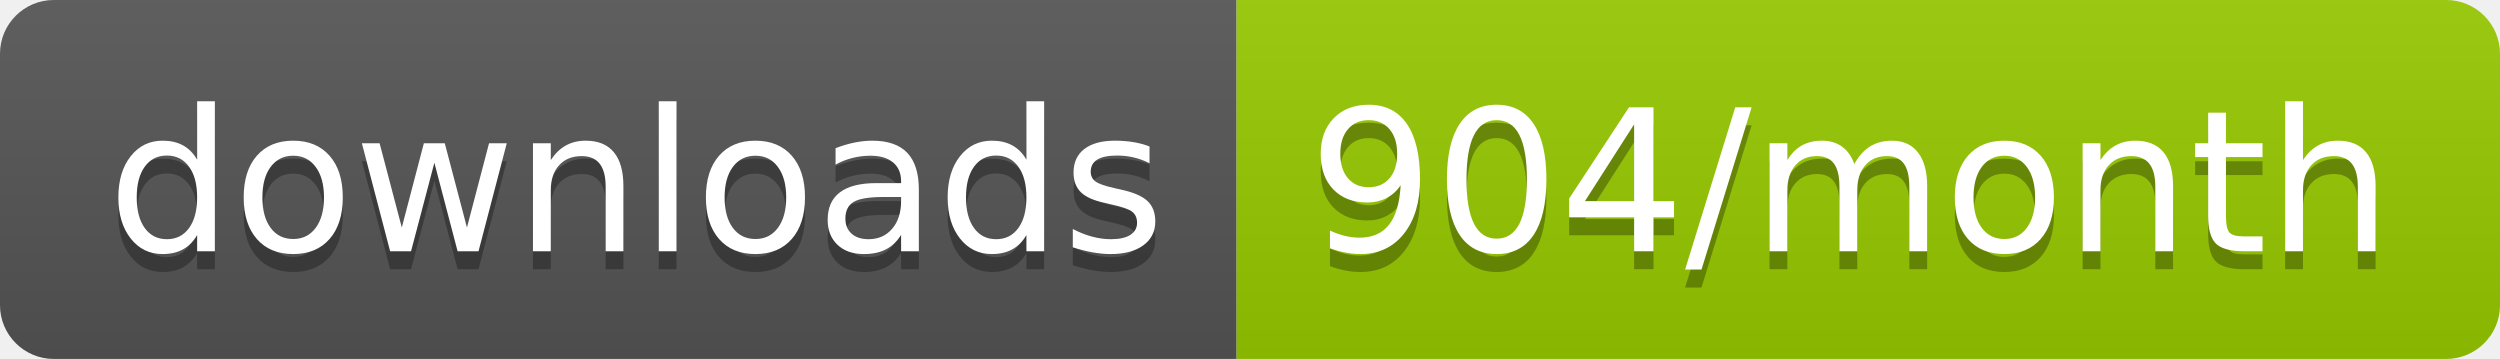
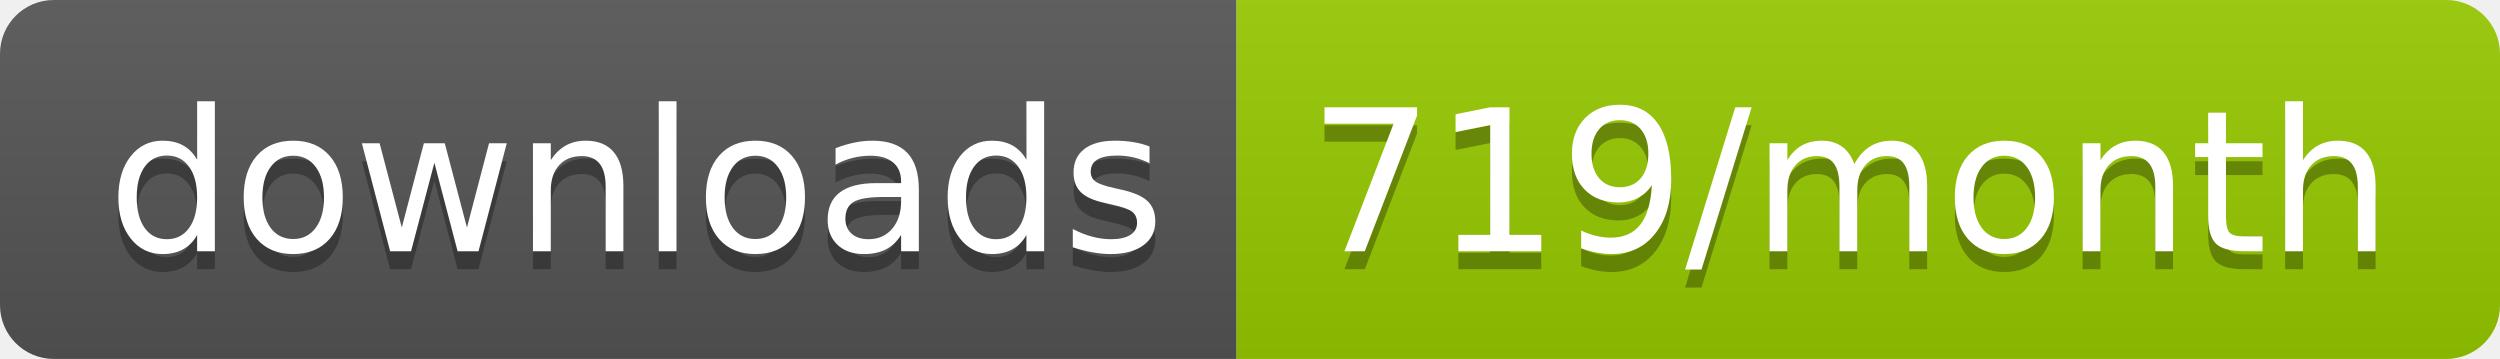
<svg xmlns="http://www.w3.org/2000/svg" width="139.3" height="20">
  <linearGradient id="smooth" x2="0" y2="100%">
    <stop offset="0" stop-color="#bbb" stop-opacity=".1" />
    <stop offset="1" stop-opacity=".1" />
  </linearGradient>
  <clipPath id="round">
    <rect width="139.3" height="20" rx="3" fill="#fff" />
  </clipPath>
  <g clip-path="url(#round)">
    <rect width="68.9" height="20" fill="#555" />
    <rect x="68.9" width="70.4" height="20" fill="#97CA00" />
    <rect width="139.3" height="20" fill="url(#smooth)" />
  </g>
  <g fill="#fff" text-anchor="middle" font-family="DejaVu Sans,Verdana,Geneva,sans-serif" font-size="110">
    <text x="354.5" y="150" fill="#010101" fill-opacity=".3" transform="scale(0.1)" textLength="589.0" lengthAdjust="spacing">downloads</text>
    <text x="354.5" y="140" transform="scale(0.1)" textLength="589.0" lengthAdjust="spacing">downloads</text>
-     <text x="1031.0" y="150" fill="#010101" fill-opacity=".3" transform="scale(0.1)" textLength="604.0" lengthAdjust="spacing">904/month</text>
-     <text x="1031.0" y="140" transform="scale(0.1)" textLength="604.0" lengthAdjust="spacing">904/month</text>
+     <text x="1031.0" y="150" fill="#010101" fill-opacity=".3" transform="scale(0.1)" textLength="604.0" lengthAdjust="spacing">719/month</text>
+     <text x="1031.0" y="140" transform="scale(0.1)" textLength="604.0" lengthAdjust="spacing">719/month</text>
  </g>
</svg>
